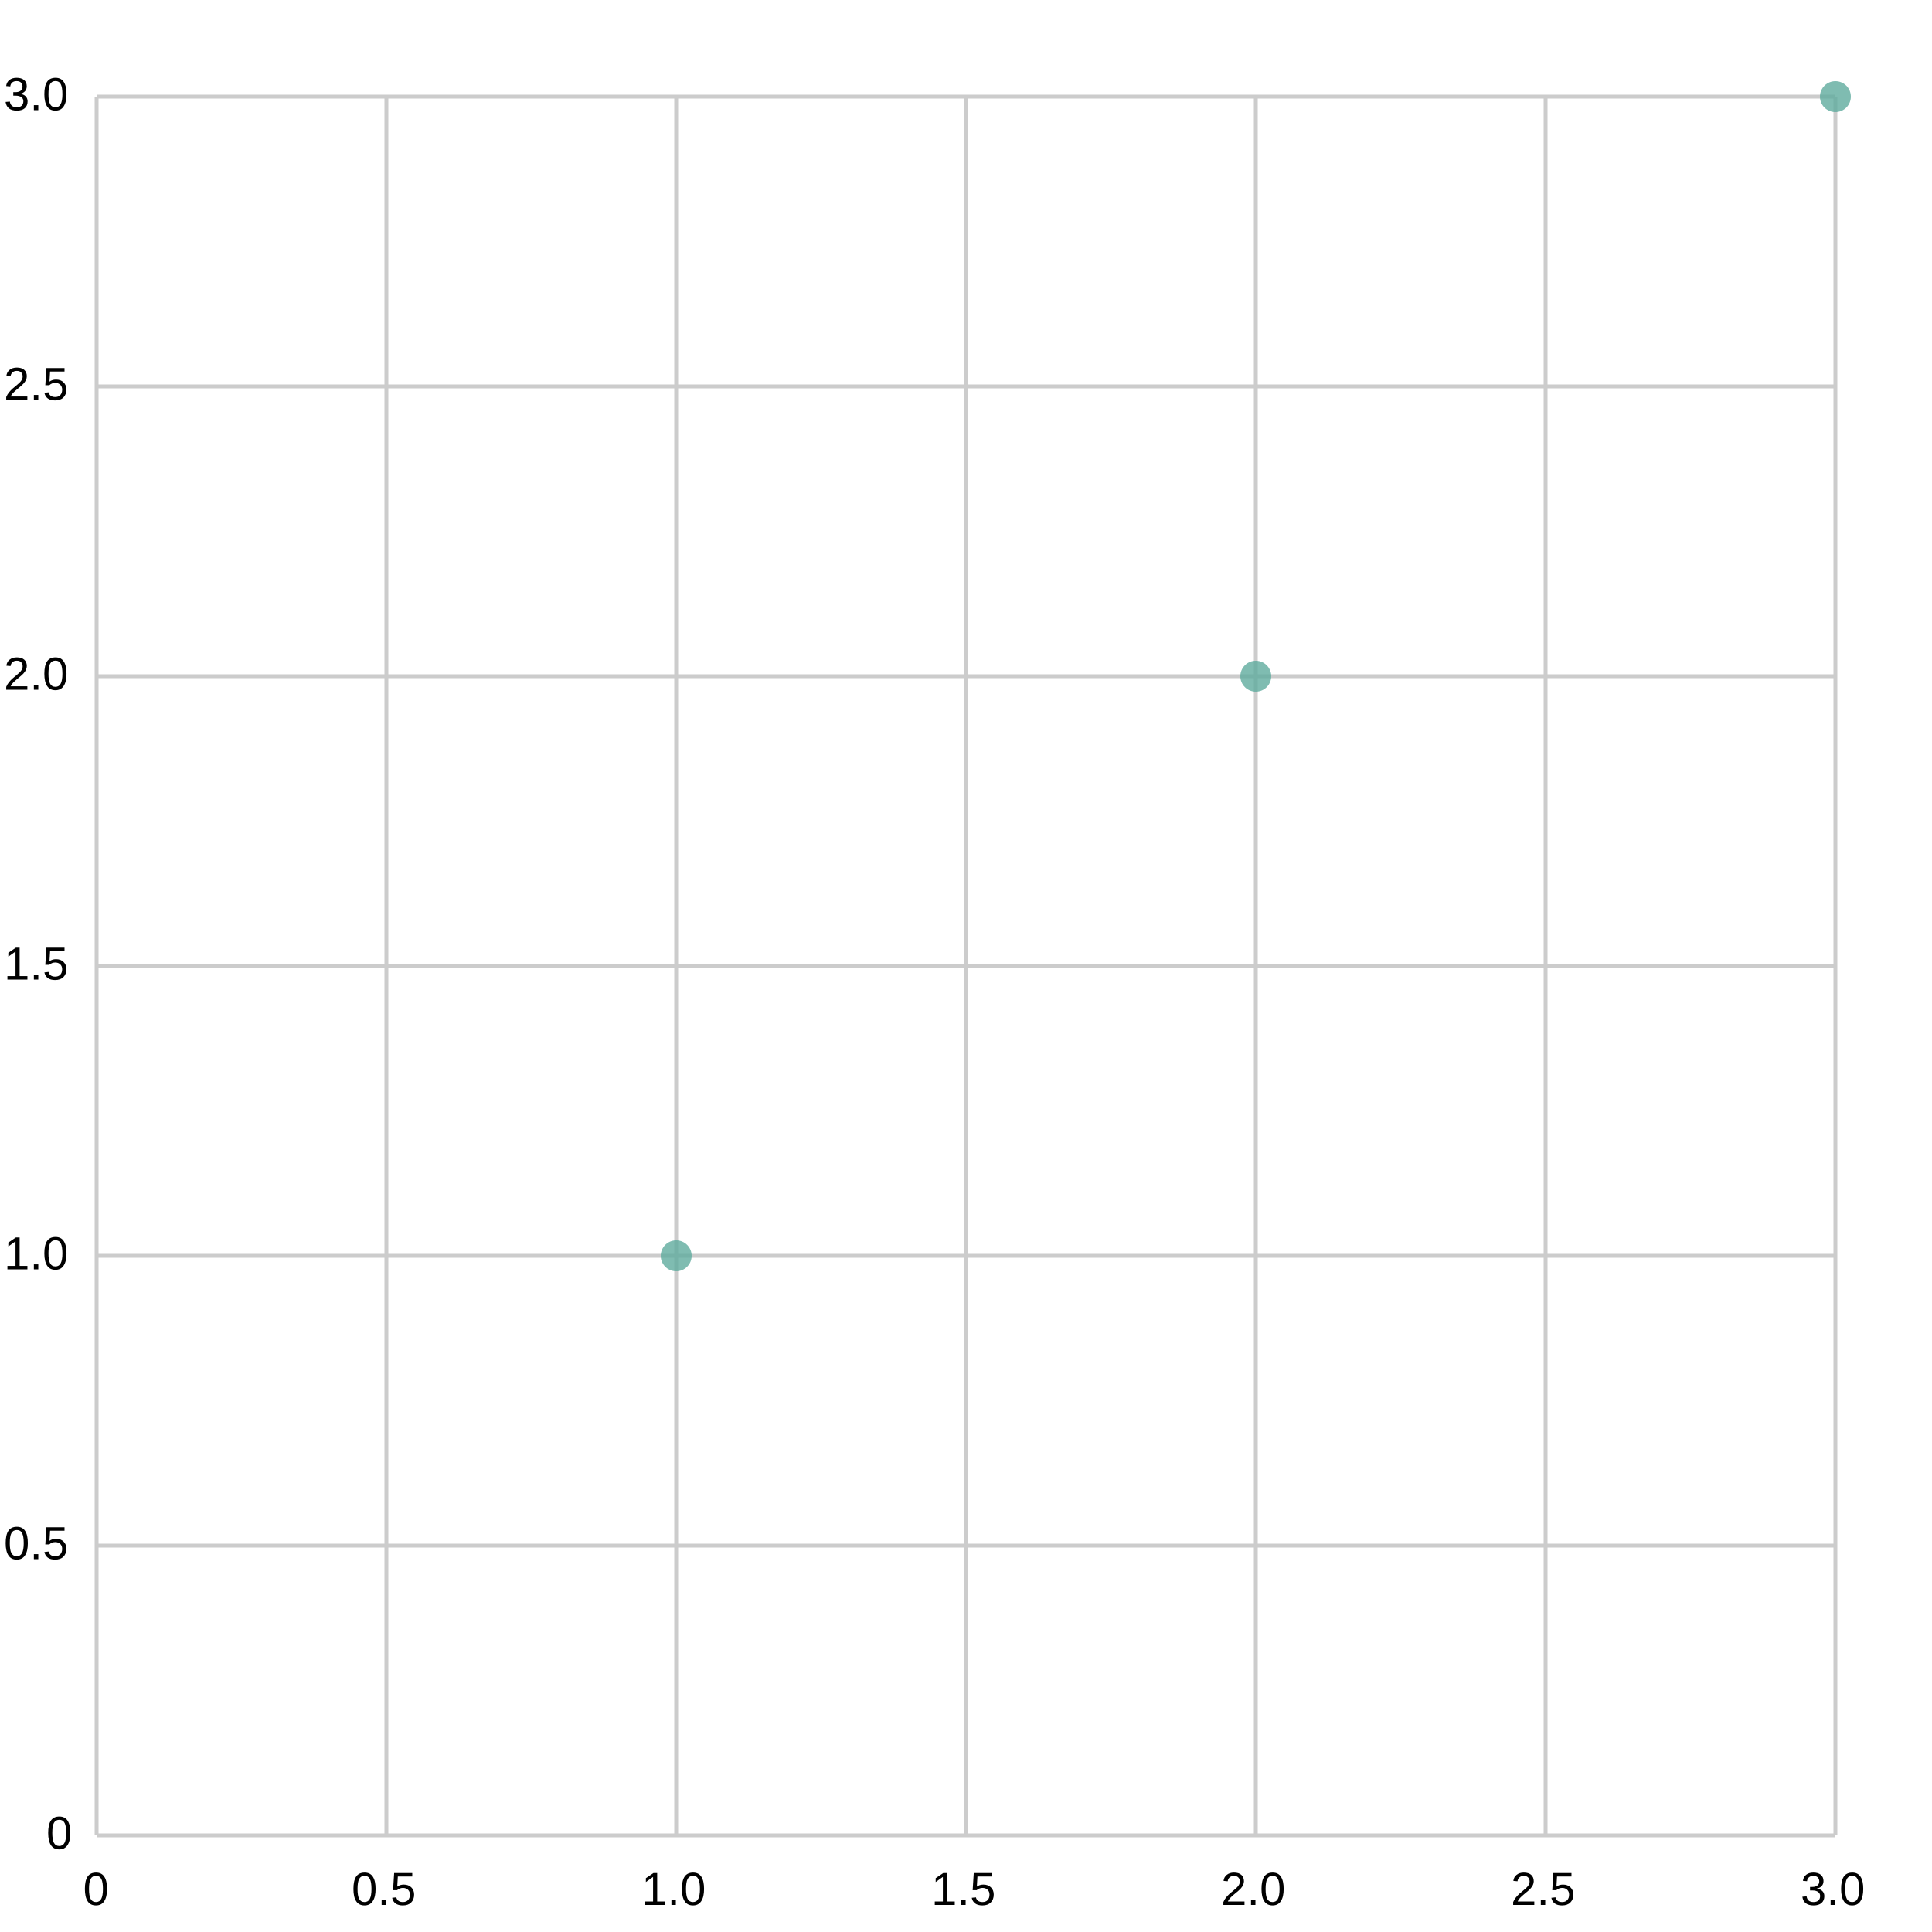
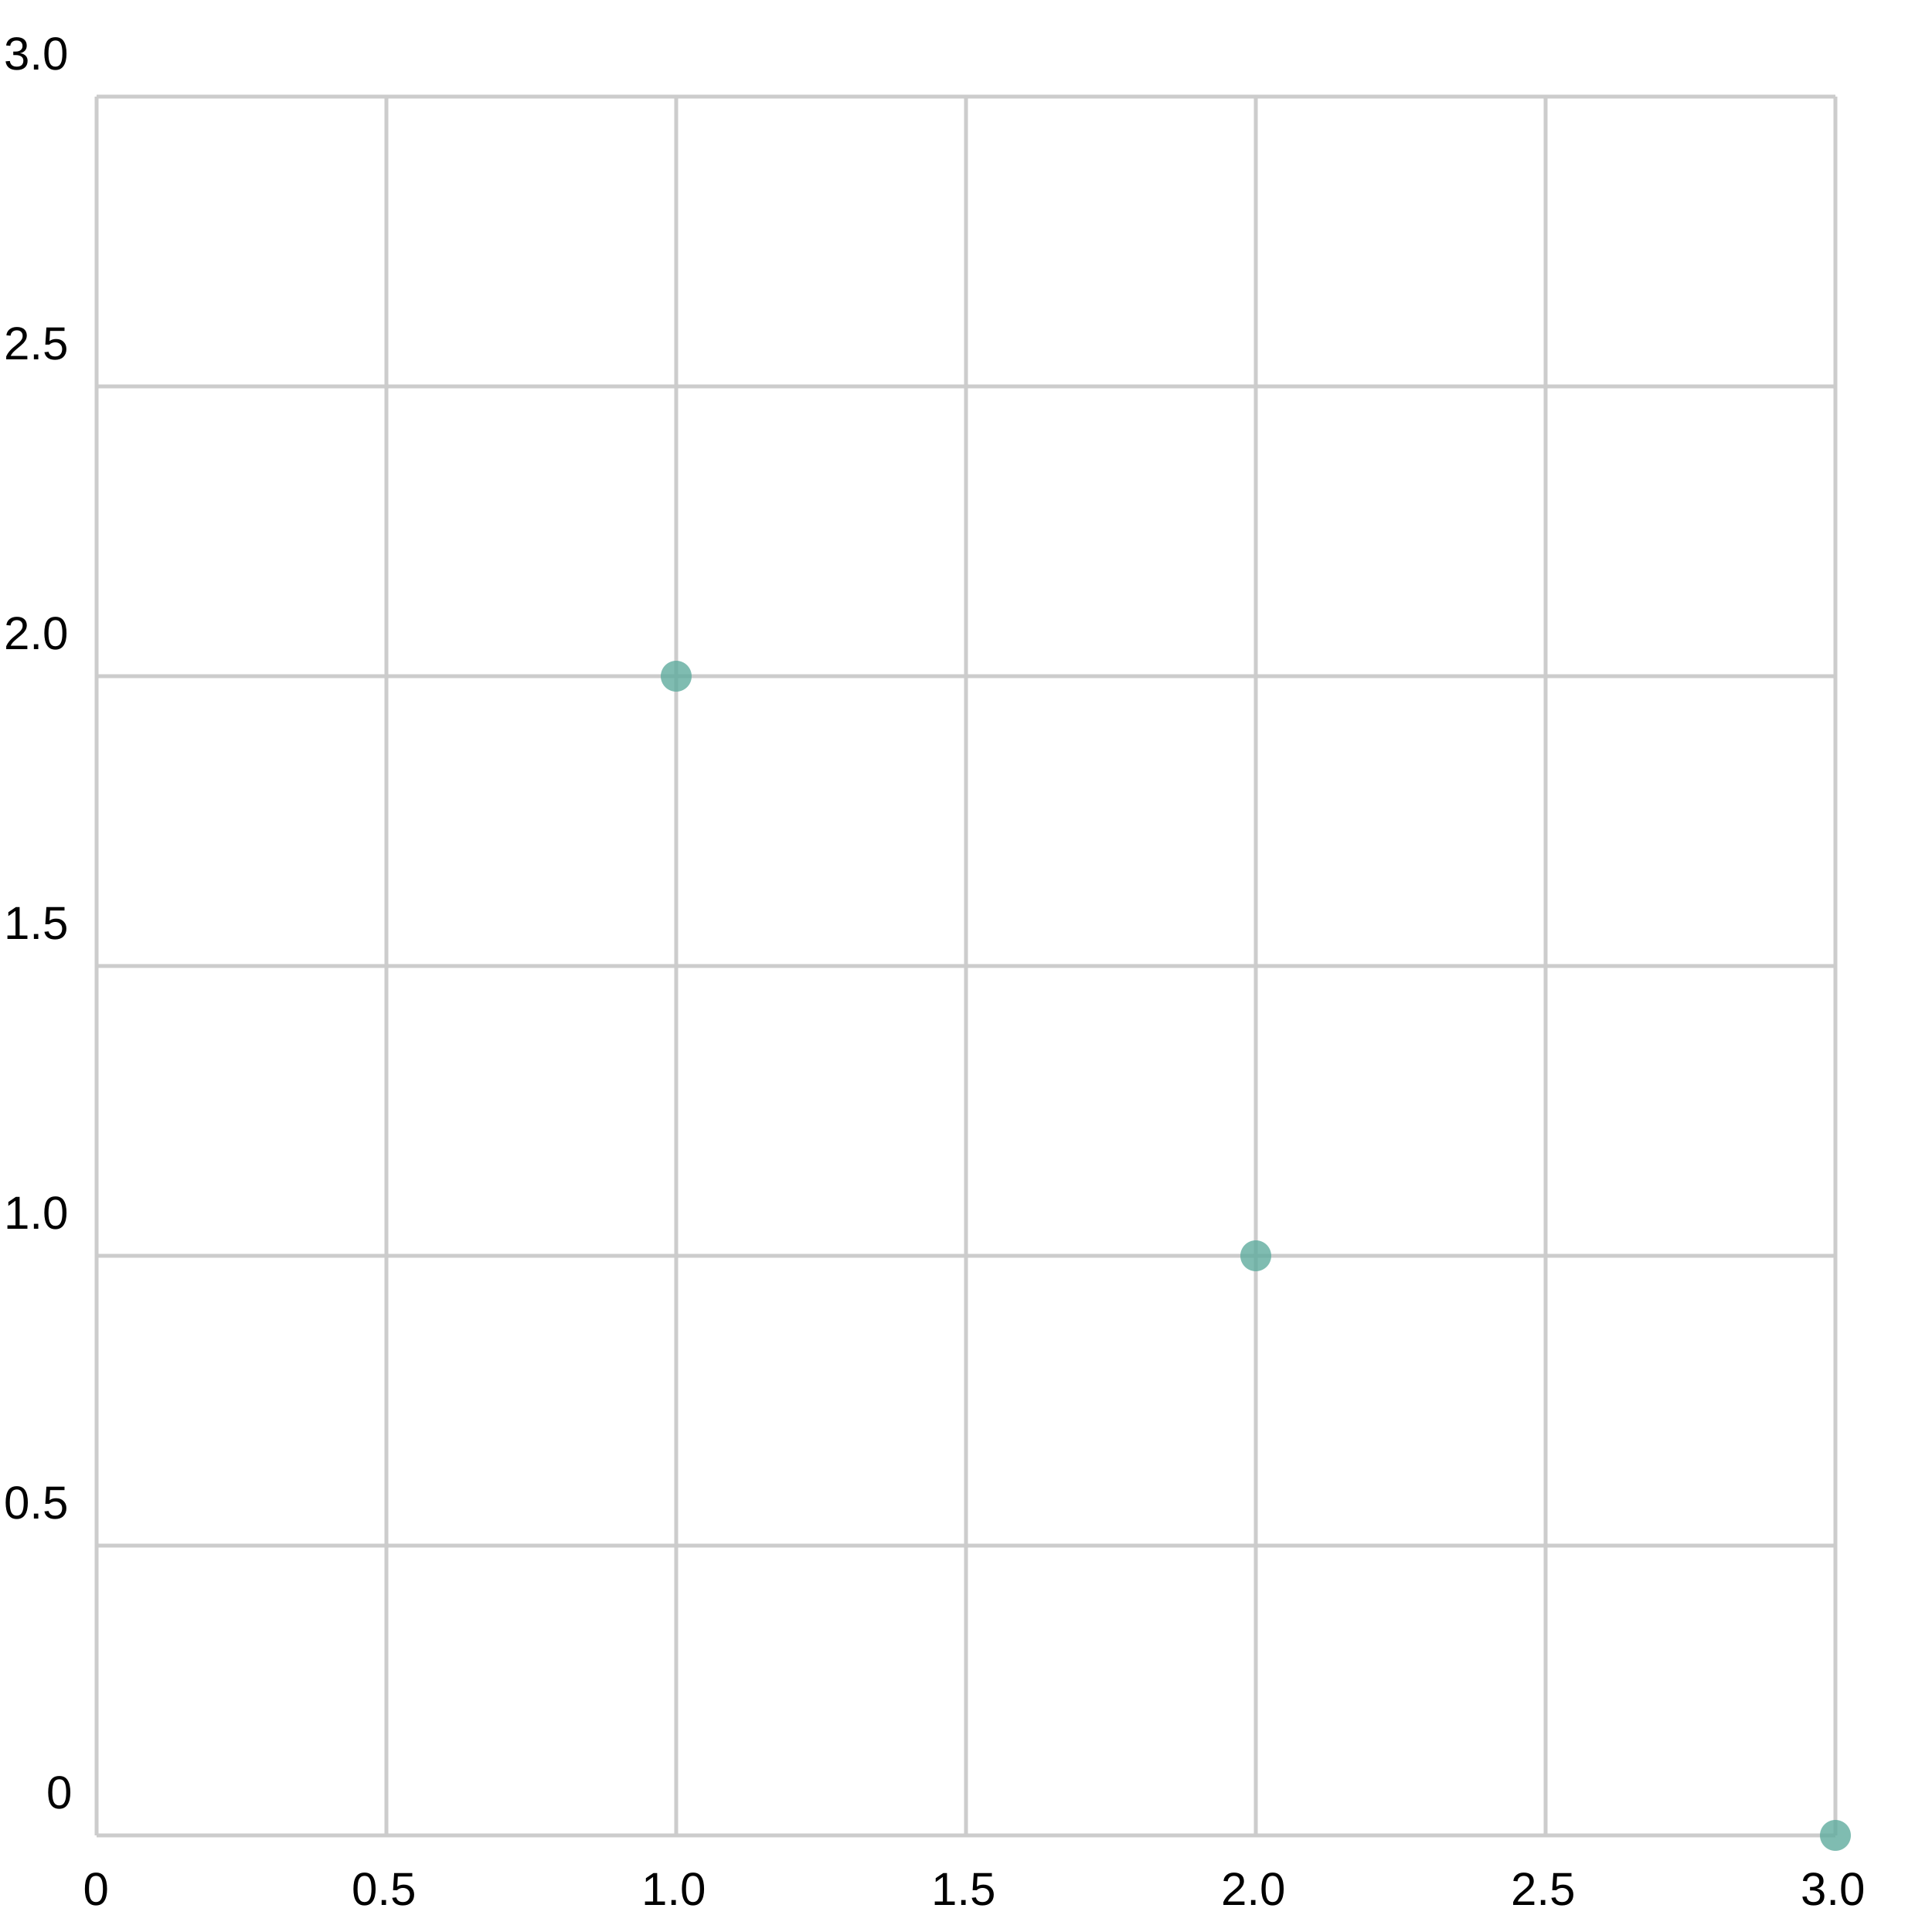
<svg xmlns="http://www.w3.org/2000/svg" width="500" height="500" viewBox="0 0 500 500">
  <path fill="white" d="M0 0 h500 v500 h-500 v-500Z" />
  <g>
    <path stroke="#CCCCCC" stroke-dasharray="None" d="M0 450.0 h450.0 M0 375.0 h450.0 M0 300.0 h450.0 M0 225.0 h450.0 M0 150.0 h450.0 M0 75.0 h450.0 M0 0.0 h450.0" transform="translate(25.0, 25.0)" />
    <g font-size="12" font-family="Arial" transform="translate(19.0, 25.0)">
-       <text x="0" y="450.0" transform="translate(-7, 3.5)">0</text>
-       <text x="0" y="375.0" transform="translate(-18, 3.5)">0.5</text>
-       <text x="0" y="300.0" transform="translate(-18, 3.5)">1.0</text>
-       <text x="0" y="225.0" transform="translate(-18, 3.5)">1.5</text>
-       <text x="0" y="150.0" transform="translate(-18, 3.5)">2.0</text>
-       <text x="0" y="75.0" transform="translate(-18, 3.5)">2.5</text>
-       <text x="0" y="0.0" transform="translate(-18, 3.5)">3.0</text>
+       <text x="0" y="450.0" transform="translate(-7, -7.0)">0</text>
+       <text x="0" y="375.0" transform="translate(-18, -7.0)">0.5</text>
+       <text x="0" y="300.0" transform="translate(-18, -7.0)">1.0</text>
+       <text x="0" y="225.0" transform="translate(-18, -7.0)">1.5</text>
+       <text x="0" y="150.0" transform="translate(-18, -7.0)">2.0</text>
+       <text x="0" y="75.0" transform="translate(-18, -7.0)">2.5</text>
+       <text x="0" y="0.0" transform="translate(-18, -7.0)">3.0</text>
    </g>
  </g>
  <g>
    <path stroke="#CCCCCC" stroke-dasharray="None" d="M0.0 0 v450.0 M75.0 0 v450.0 M150.0 0 v450.0 M225.0 0 v450.0 M300.0 0 v450.0 M375.0 0 v450.0 M450.0 0 v450.0" transform="translate(25.0, 25.0)" />
    <g font-size="12" font-family="Arial" transform="translate(25.0, 43.0)">
      <text x="0.0" y="450.0" transform="translate(-3.5, 0)">0</text>
      <text x="75.0" y="450.0" transform="translate(-9.0, 0)">0.5</text>
      <text x="150.0" y="450.0" transform="translate(-9.0, 0)">1.0</text>
      <text x="225.0" y="450.0" transform="translate(-9.0, 0)">1.5</text>
      <text x="300.0" y="450.0" transform="translate(-9.0, 0)">2.0</text>
      <text x="375.0" y="450.0" transform="translate(-9.0, 0)">2.5</text>
      <text x="450.0" y="450.0" transform="translate(-9.0, 0)">3.0</text>
    </g>
  </g>
  <g opacity="0.8" transform="translate(-25.0, -25.0) rotate(180, 250.0, 250.0) scale(-1, 1) translate(-450.0, 0)">
    <g fill="#5fab9e">
-       <circle cx="150.0" cy="150.0" r="4" />
-       <circle cx="300.0" cy="300.0" r="4" />
-       <circle cx="450.0" cy="450.0" r="4" />
+       <circle cx="150.0" cy="300.0" r="4" />
+       <circle cx="300.0" cy="150.0" r="4" />
+       <circle cx="450.0" cy="0.0" r="4" />
    </g>
  </g>
</svg>
